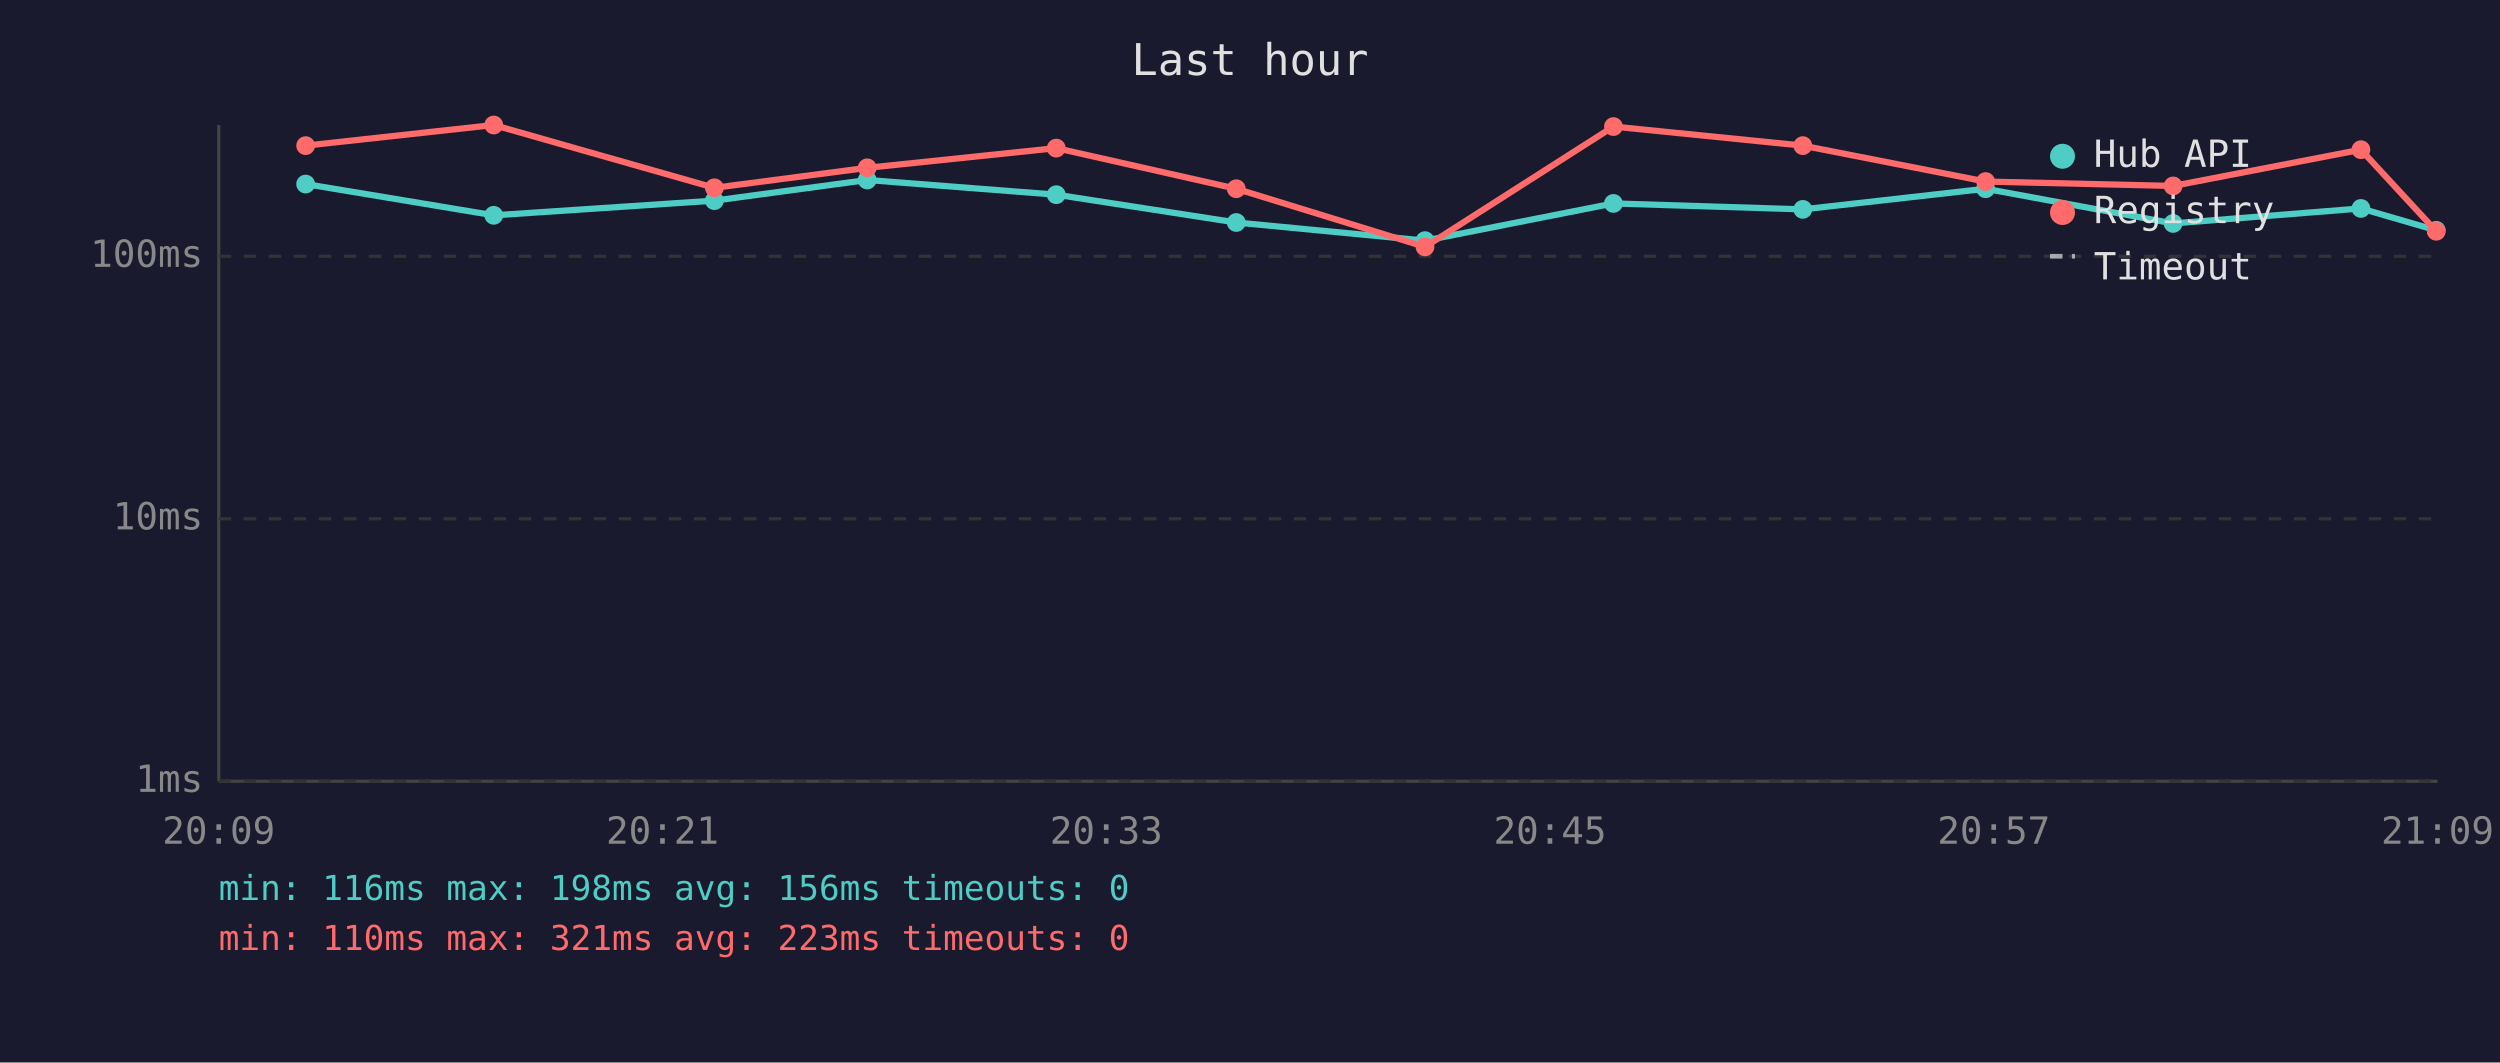
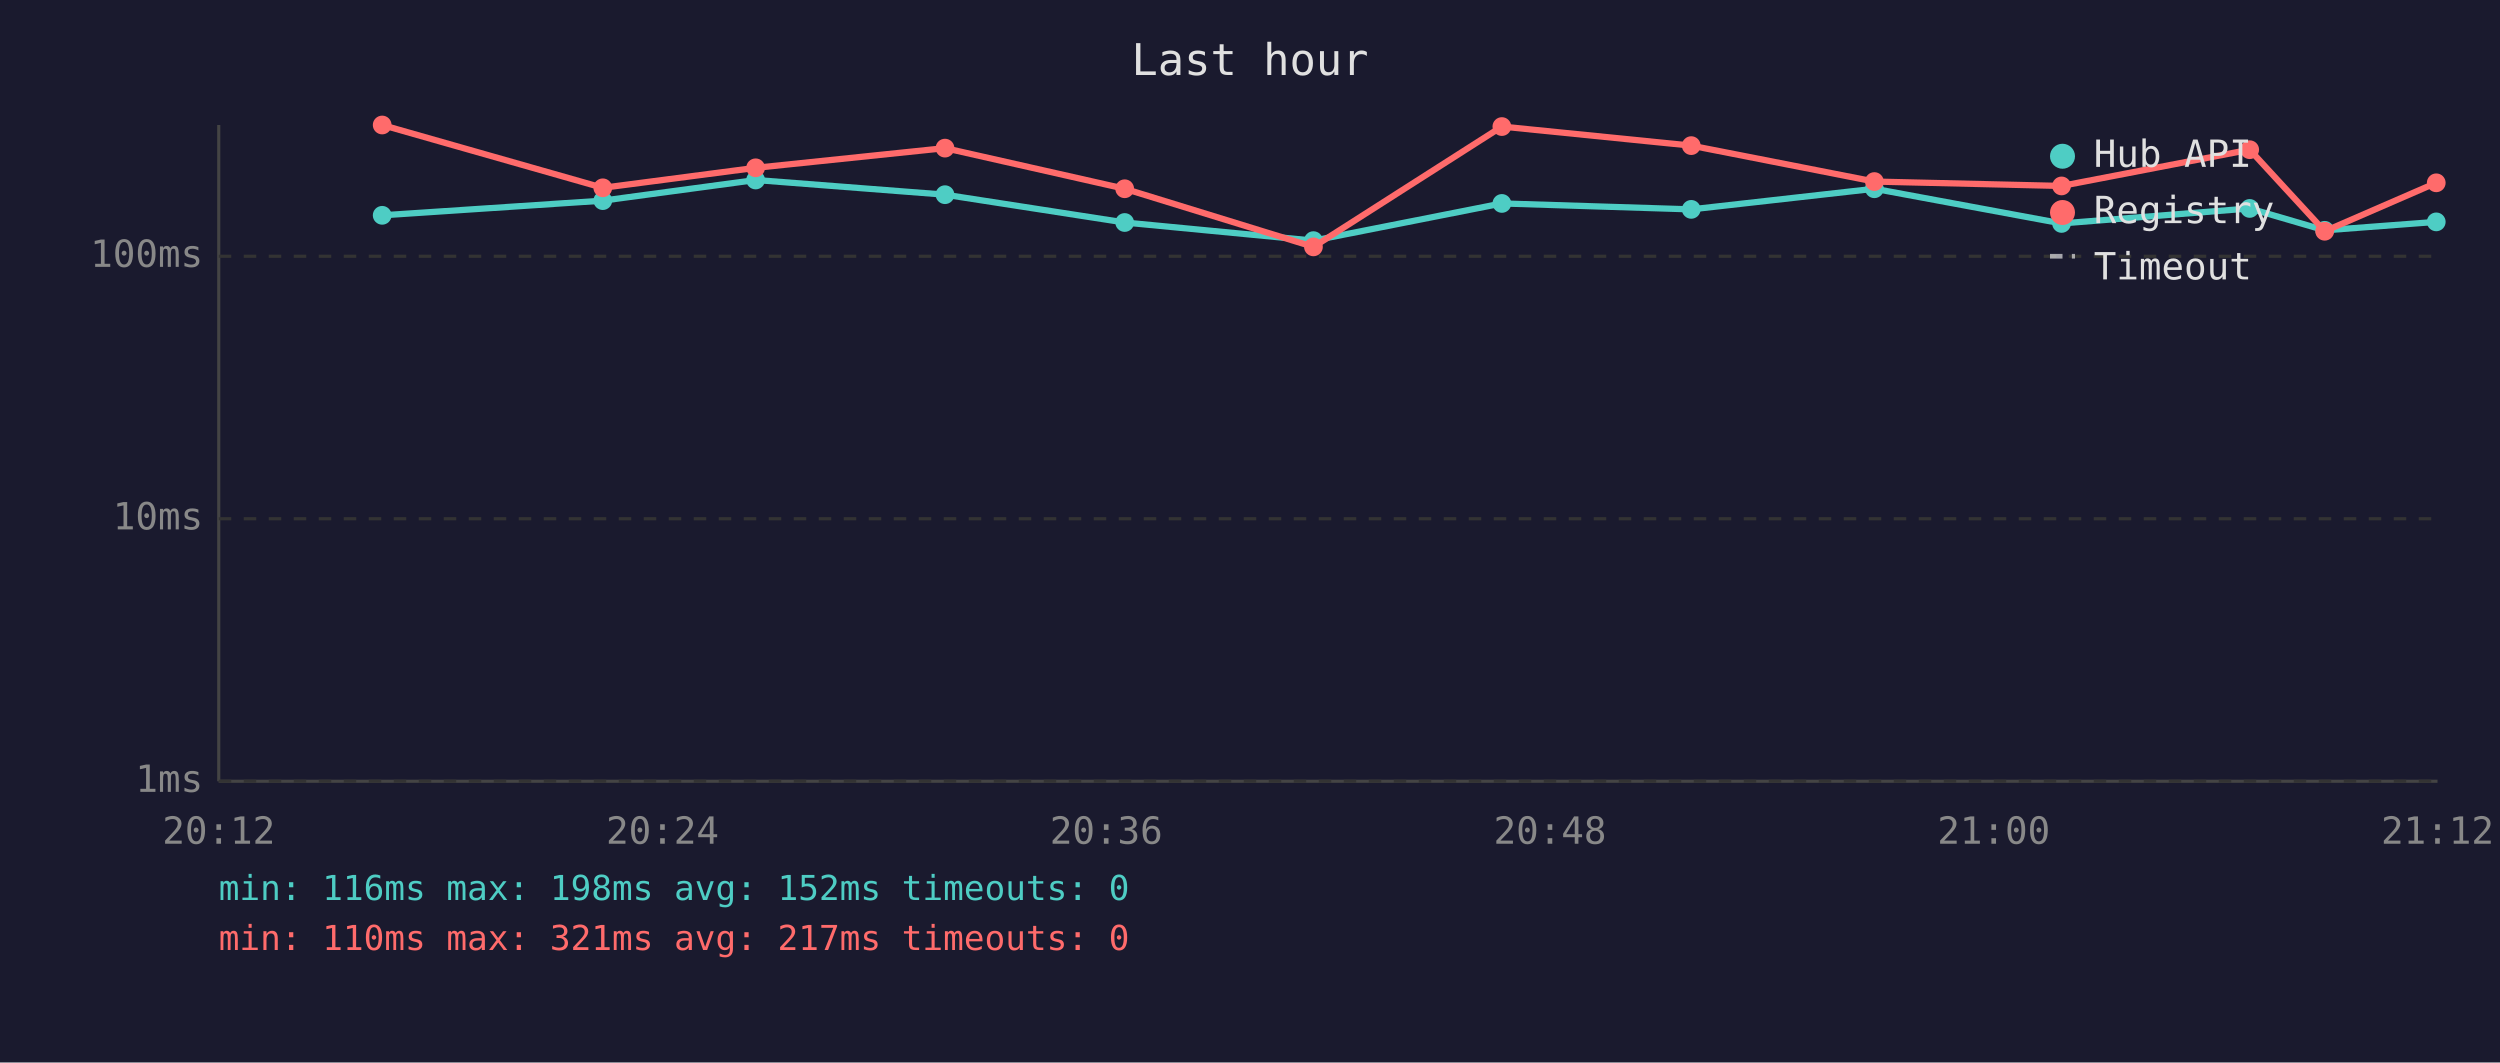
<svg xmlns="http://www.w3.org/2000/svg" viewBox="0 0 800 340" font-family="monospace" font-size="12">
  <rect width="800" height="340" fill="#1a1a2e" />
  <text x="400" y="24" fill="#e0e0e0" font-size="14" text-anchor="middle">Last hour</text>
  <line x1="70" y1="40" x2="70" y2="250" stroke="#444" stroke-width="1" />
  <line x1="70" y1="250" x2="780" y2="250" stroke="#444" stroke-width="1" />
  <line x1="70" y1="250" x2="780" y2="250" stroke="#333" stroke-width="1" stroke-dasharray="4" />
  <text x="65" y="250" fill="#888" text-anchor="end" dominant-baseline="middle">1ms</text>
  <line x1="70" y1="166" x2="780" y2="166" stroke="#333" stroke-width="1" stroke-dasharray="4" />
  <text x="65" y="166" fill="#888" text-anchor="end" dominant-baseline="middle">10ms</text>
  <line x1="70" y1="82" x2="780" y2="82" stroke="#333" stroke-width="1" stroke-dasharray="4" />
  <text x="65" y="82" fill="#888" text-anchor="end" dominant-baseline="middle">100ms</text>
-   <text x="70" y="270" fill="#888" text-anchor="middle">20:09</text>
-   <text x="212" y="270" fill="#888" text-anchor="middle">20:21</text>
-   <text x="354" y="270" fill="#888" text-anchor="middle">20:33</text>
-   <text x="496" y="270" fill="#888" text-anchor="middle">20:45</text>
-   <text x="638" y="270" fill="#888" text-anchor="middle">20:57</text>
-   <text x="780" y="270" fill="#888" text-anchor="middle">21:09</text>
-   <polyline points="97.8,58.9 158.0,68.9 228.6,64.2 277.5,57.6 338.0,62.3 395.6,71.2 456.0,77.0 516.3,65.1 576.9,67.0 635.4,60.4 695.4,71.5 755.5,66.7 779.6,73.7" fill="none" stroke="#4ecdc4" stroke-width="2" opacity="1" />
-   <circle cx="97.8" cy="58.9" r="3" fill="#4ecdc4" />
-   <circle cx="158.0" cy="68.9" r="3" fill="#4ecdc4" />
-   <circle cx="228.6" cy="64.2" r="3" fill="#4ecdc4" />
-   <circle cx="277.5" cy="57.6" r="3" fill="#4ecdc4" />
-   <circle cx="338.0" cy="62.3" r="3" fill="#4ecdc4" />
-   <circle cx="395.6" cy="71.2" r="3" fill="#4ecdc4" />
-   <circle cx="456.0" cy="77.0" r="3" fill="#4ecdc4" />
-   <circle cx="516.3" cy="65.1" r="3" fill="#4ecdc4" />
-   <circle cx="576.9" cy="67.0" r="3" fill="#4ecdc4" />
-   <circle cx="635.4" cy="60.4" r="3" fill="#4ecdc4" />
-   <circle cx="695.4" cy="71.5" r="3" fill="#4ecdc4" />
-   <circle cx="755.5" cy="66.7" r="3" fill="#4ecdc4" />
-   <circle cx="779.6" cy="73.7" r="3" fill="#4ecdc4" />
-   <polyline points="97.8,46.6 158.0,40.0 228.6,60.1 277.5,53.7 338.0,47.4 395.6,60.4 456.0,79.0 516.3,40.5 576.9,46.6 635.4,58.1 695.4,59.5 755.5,47.9 779.6,74.0" fill="none" stroke="#ff6b6b" stroke-width="2" opacity="1" />
-   <circle cx="97.8" cy="46.6" r="3" fill="#ff6b6b" />
-   <circle cx="158.0" cy="40.0" r="3" fill="#ff6b6b" />
-   <circle cx="228.6" cy="60.1" r="3" fill="#ff6b6b" />
-   <circle cx="277.5" cy="53.7" r="3" fill="#ff6b6b" />
-   <circle cx="338.0" cy="47.4" r="3" fill="#ff6b6b" />
-   <circle cx="395.6" cy="60.4" r="3" fill="#ff6b6b" />
-   <circle cx="456.0" cy="79.0" r="3" fill="#ff6b6b" />
-   <circle cx="516.3" cy="40.5" r="3" fill="#ff6b6b" />
-   <circle cx="576.9" cy="46.6" r="3" fill="#ff6b6b" />
-   <circle cx="635.4" cy="58.1" r="3" fill="#ff6b6b" />
-   <circle cx="695.4" cy="59.5" r="3" fill="#ff6b6b" />
-   <circle cx="755.5" cy="47.9" r="3" fill="#ff6b6b" />
-   <circle cx="779.6" cy="74.0" r="3" fill="#ff6b6b" />
+   <text x="70" y="270" fill="#888" text-anchor="middle">20:12</text>
+   <text x="212" y="270" fill="#888" text-anchor="middle">20:24</text>
+   <text x="354" y="270" fill="#888" text-anchor="middle">20:36</text>
+   <text x="496" y="270" fill="#888" text-anchor="middle">20:48</text>
+   <text x="638" y="270" fill="#888" text-anchor="middle">21:00</text>
+   <text x="780" y="270" fill="#888" text-anchor="middle">21:12</text>
+   <polyline points="122.3,68.9 192.9,64.2 241.8,57.6 302.4,62.3 359.9,71.2 420.3,77.0 480.6,65.1 541.2,67.0 599.8,60.4 659.7,71.5 719.9,66.7 743.9,73.7 779.6,71.0" fill="none" stroke="#4ecdc4" stroke-width="2" opacity="1" />
+   <circle cx="122.3" cy="68.9" r="3" fill="#4ecdc4" />
+   <circle cx="192.9" cy="64.2" r="3" fill="#4ecdc4" />
+   <circle cx="241.8" cy="57.6" r="3" fill="#4ecdc4" />
+   <circle cx="302.4" cy="62.3" r="3" fill="#4ecdc4" />
+   <circle cx="359.9" cy="71.2" r="3" fill="#4ecdc4" />
+   <circle cx="420.3" cy="77.0" r="3" fill="#4ecdc4" />
+   <circle cx="480.6" cy="65.1" r="3" fill="#4ecdc4" />
+   <circle cx="541.2" cy="67.0" r="3" fill="#4ecdc4" />
+   <circle cx="599.8" cy="60.4" r="3" fill="#4ecdc4" />
+   <circle cx="659.7" cy="71.5" r="3" fill="#4ecdc4" />
+   <circle cx="719.9" cy="66.7" r="3" fill="#4ecdc4" />
+   <circle cx="743.9" cy="73.7" r="3" fill="#4ecdc4" />
+   <circle cx="779.6" cy="71.0" r="3" fill="#4ecdc4" />
+   <polyline points="122.3,40.0 192.9,60.1 241.8,53.7 302.4,47.4 359.9,60.4 420.3,79.0 480.6,40.5 541.2,46.6 599.8,58.1 659.7,59.5 719.9,47.9 743.9,74.0 779.6,58.5" fill="none" stroke="#ff6b6b" stroke-width="2" opacity="1" />
+   <circle cx="122.3" cy="40.0" r="3" fill="#ff6b6b" />
+   <circle cx="192.9" cy="60.1" r="3" fill="#ff6b6b" />
+   <circle cx="241.8" cy="53.7" r="3" fill="#ff6b6b" />
+   <circle cx="302.4" cy="47.4" r="3" fill="#ff6b6b" />
+   <circle cx="359.9" cy="60.4" r="3" fill="#ff6b6b" />
+   <circle cx="420.3" cy="79.0" r="3" fill="#ff6b6b" />
+   <circle cx="480.6" cy="40.5" r="3" fill="#ff6b6b" />
+   <circle cx="541.2" cy="46.6" r="3" fill="#ff6b6b" />
+   <circle cx="599.8" cy="58.1" r="3" fill="#ff6b6b" />
+   <circle cx="659.7" cy="59.5" r="3" fill="#ff6b6b" />
+   <circle cx="719.9" cy="47.9" r="3" fill="#ff6b6b" />
+   <circle cx="743.9" cy="74.0" r="3" fill="#ff6b6b" />
+   <circle cx="779.6" cy="58.5" r="3" fill="#ff6b6b" />
  <circle cx="660" cy="50" r="4" fill="#4ecdc4" />
  <text x="670" y="50" fill="#e0e0e0" dominant-baseline="middle">Hub API</text>
  <circle cx="660" cy="68" r="4" fill="#ff6b6b" />
  <text x="670" y="68" fill="#e0e0e0" dominant-baseline="middle">Registry</text>
  <line x1="656" y1="82" x2="664" y2="82" stroke="#e0e0e0" stroke-width="1.5" stroke-dasharray="4,3" opacity="0.7" />
  <text x="670" y="86" fill="#e0e0e0" dominant-baseline="middle">Timeout</text>
-   <text x="70" y="288" fill="#4ecdc4" font-size="11">min: 116ms  max: 198ms  avg: 156ms  timeouts: 0</text>
-   <text x="70" y="304" fill="#ff6b6b" font-size="11">min: 110ms  max: 321ms  avg: 223ms  timeouts: 0</text>
+   <text x="70" y="288" fill="#4ecdc4" font-size="11">min: 116ms  max: 198ms  avg: 152ms  timeouts: 0</text>
+   <text x="70" y="304" fill="#ff6b6b" font-size="11">min: 110ms  max: 321ms  avg: 217ms  timeouts: 0</text>
</svg>
